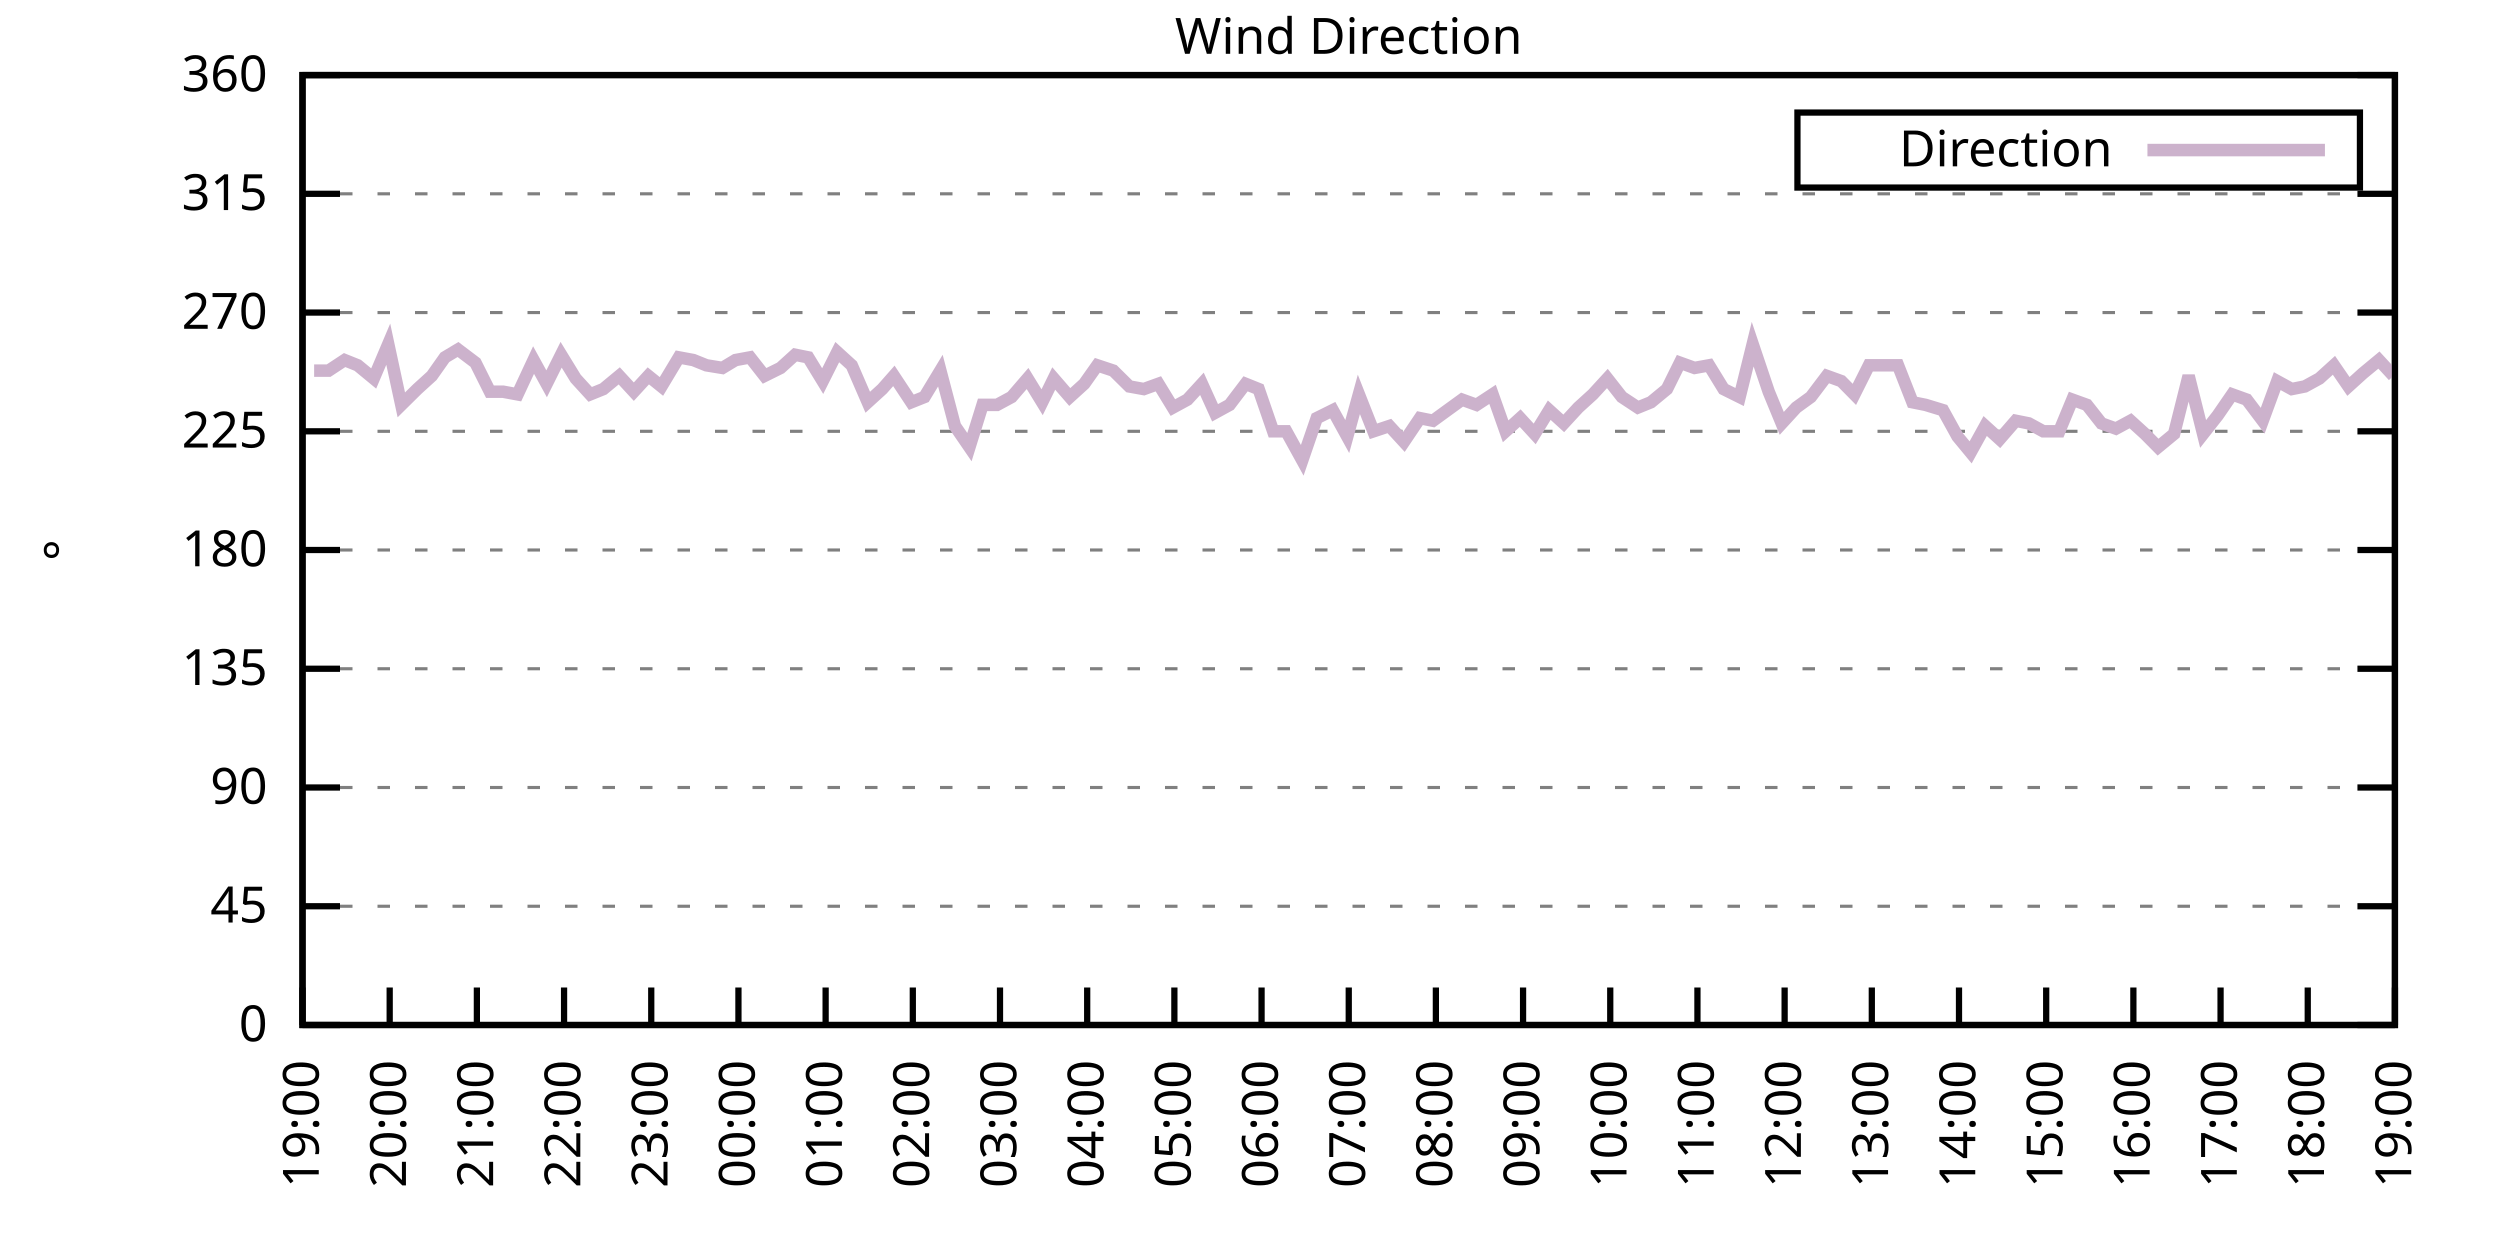
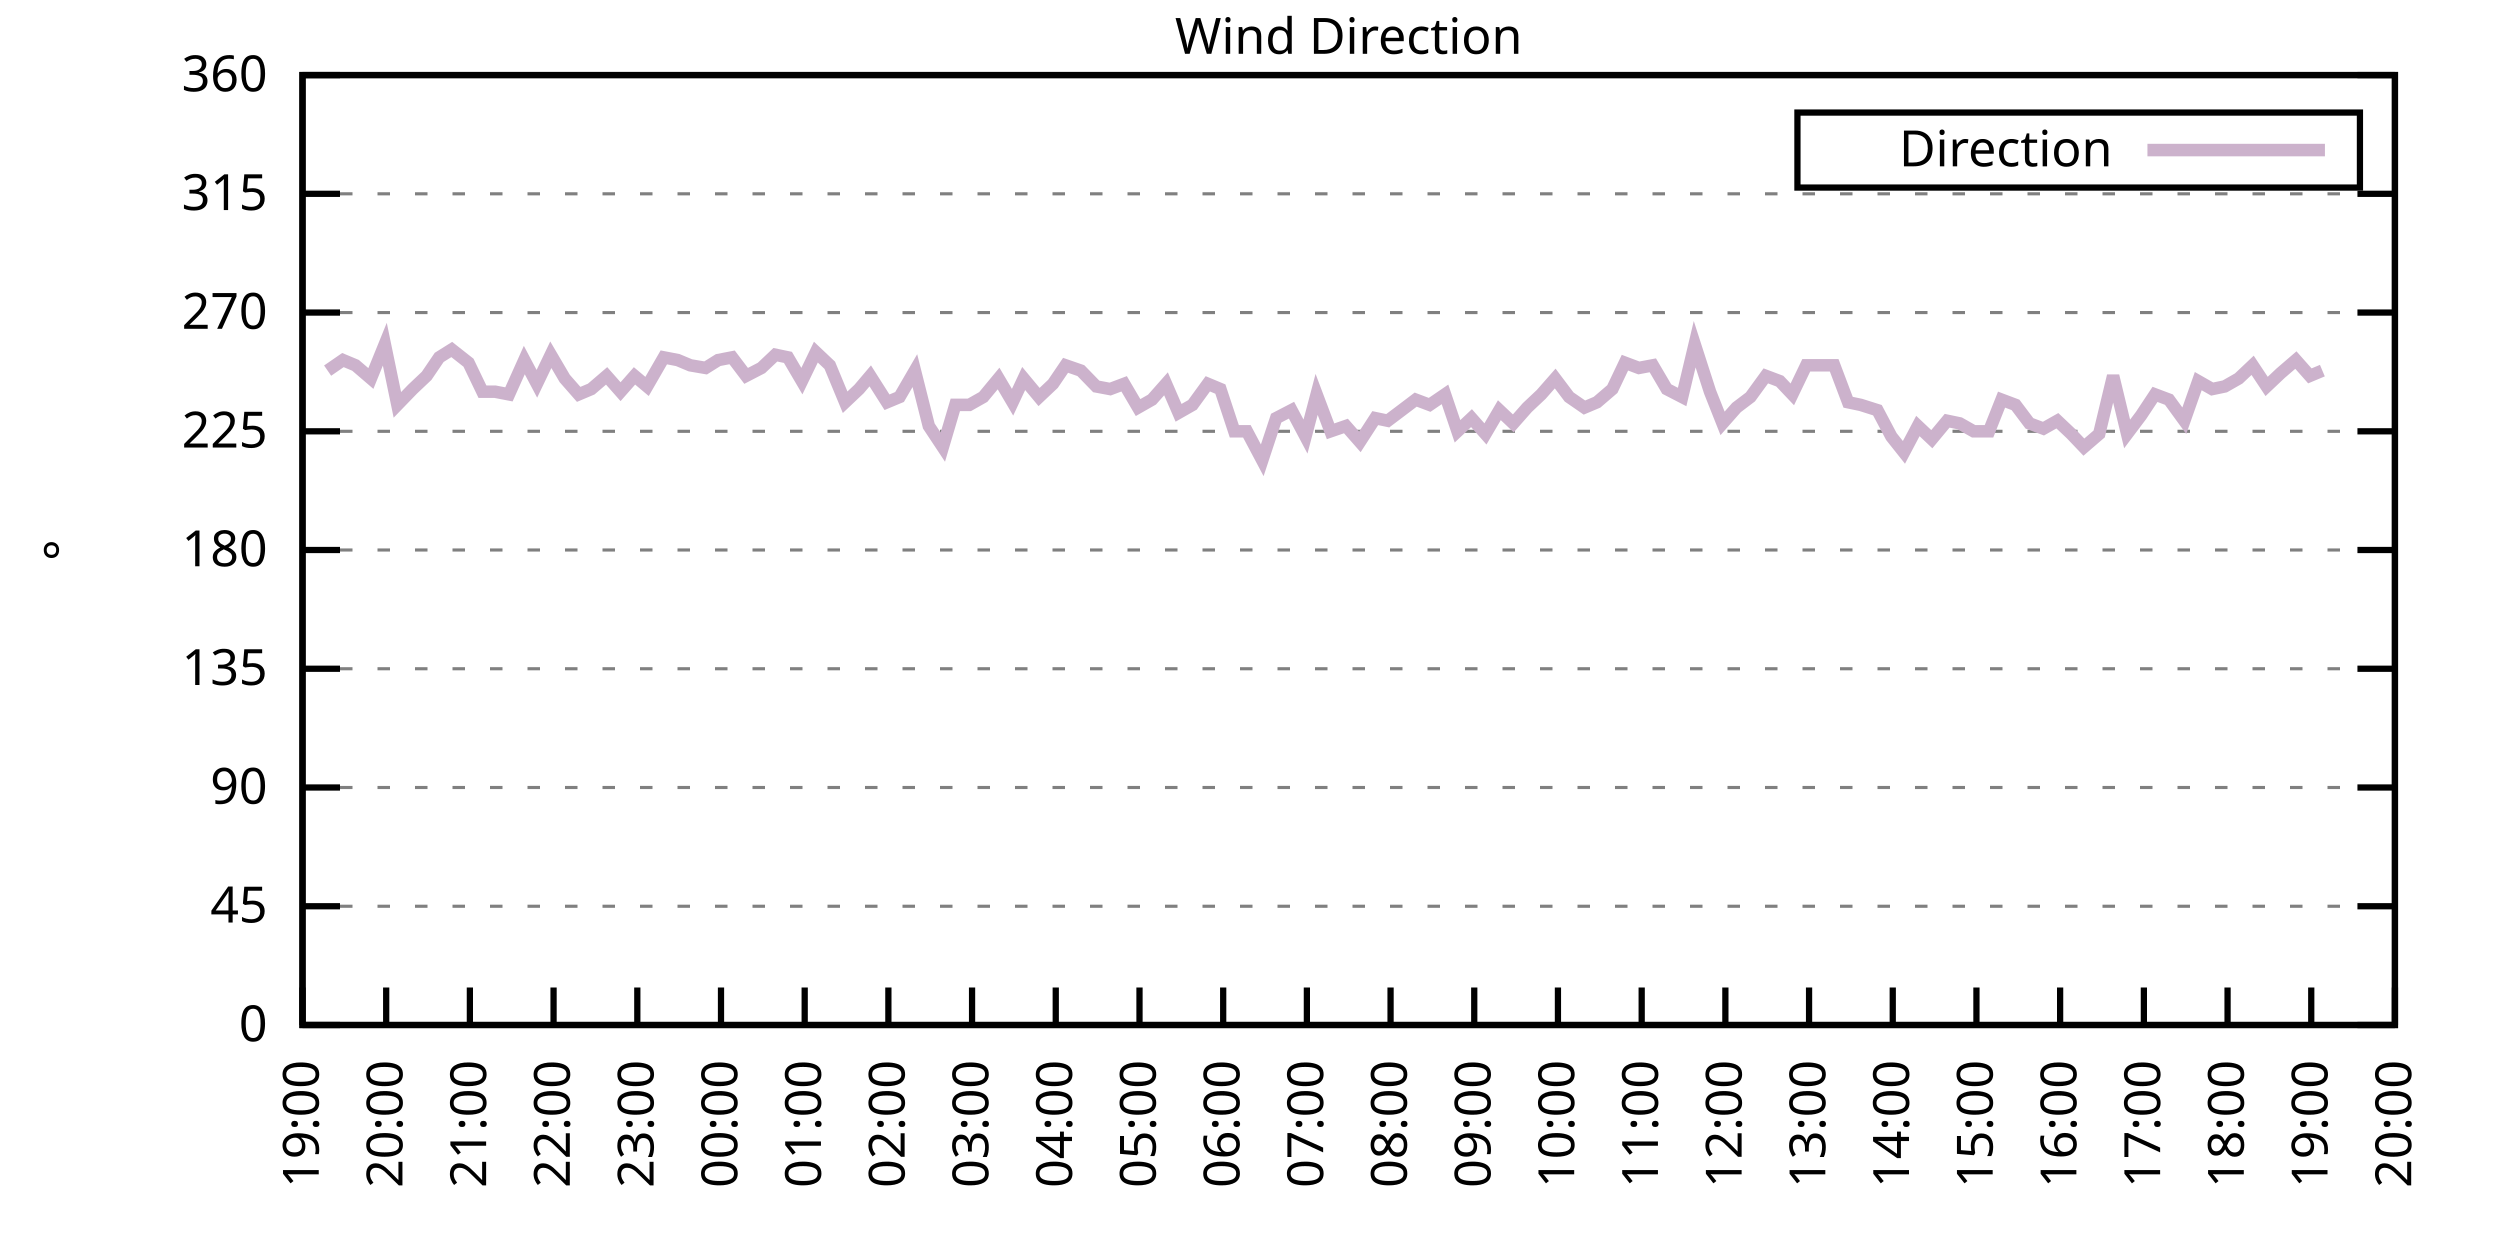
<svg xmlns="http://www.w3.org/2000/svg" xmlns:xlink="http://www.w3.org/1999/xlink" width="400" height="200" viewBox="0 0 400 200">
  <g id="gnuplot_canvas">
    <rect x="0" y="0" width="400" height="200" fill="none" />
    <defs>
      <circle id="gpDot" r="0.5" stroke-width="0.5" stroke="currentColor" />
      <path id="gpPt0" stroke-width="0.333" stroke="currentColor" d="M-1,0 h2 M0,-1 v2" />
      <path id="gpPt1" stroke-width="0.333" stroke="currentColor" d="M-1,-1 L1,1 M1,-1 L-1,1" />
      <path id="gpPt2" stroke-width="0.333" stroke="currentColor" d="M-1,0 L1,0 M0,-1 L0,1 M-1,-1 L1,1 M-1,1 L1,-1" />
      <rect id="gpPt3" stroke-width="0.333" stroke="currentColor" x="-1" y="-1" width="2" height="2" />
      <rect id="gpPt4" stroke-width="0.333" stroke="currentColor" fill="currentColor" x="-1" y="-1" width="2" height="2" />
      <circle id="gpPt5" stroke-width="0.333" stroke="currentColor" cx="0" cy="0" r="1" />
      <use xlink:href="#gpPt5" id="gpPt6" fill="currentColor" stroke="none" />
      <path id="gpPt7" stroke-width="0.333" stroke="currentColor" d="M0,-1.33 L-1.33,0.67 L1.33,0.67 z" />
      <use xlink:href="#gpPt7" id="gpPt8" fill="currentColor" stroke="none" />
      <use xlink:href="#gpPt7" id="gpPt9" stroke="currentColor" transform="rotate(180)" />
      <use xlink:href="#gpPt9" id="gpPt10" fill="currentColor" stroke="none" />
      <use xlink:href="#gpPt3" id="gpPt11" stroke="currentColor" transform="rotate(45)" />
      <use xlink:href="#gpPt11" id="gpPt12" fill="currentColor" stroke="none" />
      <path id="gpPt13" stroke-width="0.333" stroke="currentColor" d="M0,1.330 L1.265,0.411 L0.782,-1.067 L-0.782,-1.076 L-1.265,0.411 z" />
      <use xlink:href="#gpPt13" id="gpPt14" fill="currentColor" stroke="none" />
      <filter id="textbox" filterUnits="objectBoundingBox" x="0" y="0" height="1" width="1">
        <feFlood flood-color="white" flood-opacity="1" result="bgnd" />
        <feComposite in="SourceGraphic" in2="bgnd" operator="atop" />
      </filter>
      <filter id="greybox" filterUnits="objectBoundingBox" x="0" y="0" height="1" width="1">
        <feFlood flood-color="lightgrey" flood-opacity="1" result="grey" />
        <feComposite in="SourceGraphic" in2="grey" operator="atop" />
      </filter>
    </defs>
    <g fill="none" color="white" stroke="currentColor" stroke-width="1.00" stroke-linecap="butt" stroke-linejoin="miter">
</g>
    <g fill="none" color="black" stroke="currentColor" stroke-width="1.00" stroke-linecap="butt" stroke-linejoin="miter">
      <g stroke="none" shape-rendering="crispEdges">
        <polygon fill="rgb(255, 255, 255)" points="48.40,164.00 383.18,164.00 383.18,12.02 48.40,12.02 " />
      </g>
    </g>
    <g fill="none" color="black" stroke="currentColor" stroke-width="1.00" stroke-linecap="butt" stroke-linejoin="miter">
</g>
    <g fill="none" color="black" stroke="black" stroke-width="0.50" stroke-linecap="butt" stroke-linejoin="miter">
</g>
    <g fill="none" color="gray" stroke="currentColor" stroke-width="0.50" stroke-linecap="butt" stroke-linejoin="miter">
      <path stroke="gray" stroke-dasharray="2,4" class="gridline" d="M48.40,164.00 L383.19,164.00  " />
    </g>
    <g fill="none" color="gray" stroke="gray" stroke-width="1.00" stroke-linecap="butt" stroke-linejoin="miter">
</g>
    <g fill="none" color="black" stroke="currentColor" stroke-width="1.00" stroke-linecap="butt" stroke-linejoin="miter">
      <path stroke="black" d="M48.40,164.00 L54.40,164.00 M383.19,164.00 L377.19,164.00  " />
      <g transform="translate(42.80,166.60)" stroke="none" fill="black" font-family="Sans" font-size="8.00" text-anchor="end">
        <text>
          <tspan font-family="Sans"> 0</tspan>
        </text>
      </g>
    </g>
    <g fill="none" color="black" stroke="currentColor" stroke-width="1.00" stroke-linecap="butt" stroke-linejoin="miter">
</g>
    <g fill="none" color="black" stroke="black" stroke-width="0.50" stroke-linecap="butt" stroke-linejoin="miter">
</g>
    <g fill="none" color="gray" stroke="currentColor" stroke-width="0.50" stroke-linecap="butt" stroke-linejoin="miter">
      <path stroke="gray" stroke-dasharray="2,4" class="gridline" d="M48.40,145.00 L383.19,145.00  " />
    </g>
    <g fill="none" color="gray" stroke="gray" stroke-width="1.00" stroke-linecap="butt" stroke-linejoin="miter">
</g>
    <g fill="none" color="black" stroke="currentColor" stroke-width="1.00" stroke-linecap="butt" stroke-linejoin="miter">
      <path stroke="black" d="M48.40,145.00 L54.40,145.00 M383.19,145.00 L377.19,145.00  " />
      <g transform="translate(42.80,147.60)" stroke="none" fill="black" font-family="Sans" font-size="8.00" text-anchor="end">
        <text>
          <tspan font-family="Sans"> 45</tspan>
        </text>
      </g>
    </g>
    <g fill="none" color="black" stroke="currentColor" stroke-width="1.00" stroke-linecap="butt" stroke-linejoin="miter">
</g>
    <g fill="none" color="black" stroke="black" stroke-width="0.50" stroke-linecap="butt" stroke-linejoin="miter">
</g>
    <g fill="none" color="gray" stroke="currentColor" stroke-width="0.50" stroke-linecap="butt" stroke-linejoin="miter">
      <path stroke="gray" stroke-dasharray="2,4" class="gridline" d="M48.40,126.00 L383.19,126.00  " />
    </g>
    <g fill="none" color="gray" stroke="gray" stroke-width="1.00" stroke-linecap="butt" stroke-linejoin="miter">
</g>
    <g fill="none" color="black" stroke="currentColor" stroke-width="1.00" stroke-linecap="butt" stroke-linejoin="miter">
      <path stroke="black" d="M48.40,126.00 L54.40,126.00 M383.19,126.00 L377.19,126.00  " />
      <g transform="translate(42.80,128.60)" stroke="none" fill="black" font-family="Sans" font-size="8.00" text-anchor="end">
        <text>
          <tspan font-family="Sans"> 90</tspan>
        </text>
      </g>
    </g>
    <g fill="none" color="black" stroke="currentColor" stroke-width="1.00" stroke-linecap="butt" stroke-linejoin="miter">
</g>
    <g fill="none" color="black" stroke="black" stroke-width="0.50" stroke-linecap="butt" stroke-linejoin="miter">
</g>
    <g fill="none" color="gray" stroke="currentColor" stroke-width="0.50" stroke-linecap="butt" stroke-linejoin="miter">
      <path stroke="gray" stroke-dasharray="2,4" class="gridline" d="M48.40,107.00 L383.19,107.00  " />
    </g>
    <g fill="none" color="gray" stroke="gray" stroke-width="1.00" stroke-linecap="butt" stroke-linejoin="miter">
</g>
    <g fill="none" color="black" stroke="currentColor" stroke-width="1.00" stroke-linecap="butt" stroke-linejoin="miter">
      <path stroke="black" d="M48.40,107.00 L54.40,107.00 M383.19,107.00 L377.19,107.00  " />
      <g transform="translate(42.80,109.60)" stroke="none" fill="black" font-family="Sans" font-size="8.00" text-anchor="end">
        <text>
          <tspan font-family="Sans"> 135</tspan>
        </text>
      </g>
    </g>
    <g fill="none" color="black" stroke="currentColor" stroke-width="1.00" stroke-linecap="butt" stroke-linejoin="miter">
</g>
    <g fill="none" color="black" stroke="black" stroke-width="0.50" stroke-linecap="butt" stroke-linejoin="miter">
</g>
    <g fill="none" color="gray" stroke="currentColor" stroke-width="0.50" stroke-linecap="butt" stroke-linejoin="miter">
      <path stroke="gray" stroke-dasharray="2,4" class="gridline" d="M48.40,88.00 L383.19,88.00  " />
    </g>
    <g fill="none" color="gray" stroke="gray" stroke-width="1.00" stroke-linecap="butt" stroke-linejoin="miter">
</g>
    <g fill="none" color="black" stroke="currentColor" stroke-width="1.00" stroke-linecap="butt" stroke-linejoin="miter">
      <path stroke="black" d="M48.40,88.00 L54.40,88.00 M383.19,88.00 L377.19,88.00  " />
      <g transform="translate(42.80,90.60)" stroke="none" fill="black" font-family="Sans" font-size="8.00" text-anchor="end">
        <text>
          <tspan font-family="Sans"> 180</tspan>
        </text>
      </g>
    </g>
    <g fill="none" color="black" stroke="currentColor" stroke-width="1.00" stroke-linecap="butt" stroke-linejoin="miter">
</g>
    <g fill="none" color="black" stroke="black" stroke-width="0.50" stroke-linecap="butt" stroke-linejoin="miter">
</g>
    <g fill="none" color="gray" stroke="currentColor" stroke-width="0.50" stroke-linecap="butt" stroke-linejoin="miter">
      <path stroke="gray" stroke-dasharray="2,4" class="gridline" d="M48.40,69.01 L383.19,69.01  " />
    </g>
    <g fill="none" color="gray" stroke="gray" stroke-width="1.00" stroke-linecap="butt" stroke-linejoin="miter">
</g>
    <g fill="none" color="black" stroke="currentColor" stroke-width="1.00" stroke-linecap="butt" stroke-linejoin="miter">
      <path stroke="black" d="M48.40,69.01 L54.40,69.01 M383.19,69.01 L377.19,69.01  " />
      <g transform="translate(42.80,71.61)" stroke="none" fill="black" font-family="Sans" font-size="8.00" text-anchor="end">
        <text>
          <tspan font-family="Sans"> 225</tspan>
        </text>
      </g>
    </g>
    <g fill="none" color="black" stroke="currentColor" stroke-width="1.00" stroke-linecap="butt" stroke-linejoin="miter">
</g>
    <g fill="none" color="black" stroke="black" stroke-width="0.50" stroke-linecap="butt" stroke-linejoin="miter">
</g>
    <g fill="none" color="gray" stroke="currentColor" stroke-width="0.50" stroke-linecap="butt" stroke-linejoin="miter">
      <path stroke="gray" stroke-dasharray="2,4" class="gridline" d="M48.40,50.01 L383.19,50.01  " />
    </g>
    <g fill="none" color="gray" stroke="gray" stroke-width="1.00" stroke-linecap="butt" stroke-linejoin="miter">
</g>
    <g fill="none" color="black" stroke="currentColor" stroke-width="1.00" stroke-linecap="butt" stroke-linejoin="miter">
      <path stroke="black" d="M48.40,50.01 L54.40,50.01 M383.19,50.01 L377.19,50.01  " />
      <g transform="translate(42.80,52.61)" stroke="none" fill="black" font-family="Sans" font-size="8.00" text-anchor="end">
        <text>
          <tspan font-family="Sans"> 270</tspan>
        </text>
      </g>
    </g>
    <g fill="none" color="black" stroke="currentColor" stroke-width="1.00" stroke-linecap="butt" stroke-linejoin="miter">
</g>
    <g fill="none" color="black" stroke="black" stroke-width="0.50" stroke-linecap="butt" stroke-linejoin="miter">
</g>
    <g fill="none" color="gray" stroke="currentColor" stroke-width="0.50" stroke-linecap="butt" stroke-linejoin="miter">
      <path stroke="gray" stroke-dasharray="2,4" class="gridline" d="M48.40,31.01 L383.19,31.01  " />
    </g>
    <g fill="none" color="gray" stroke="gray" stroke-width="1.00" stroke-linecap="butt" stroke-linejoin="miter">
</g>
    <g fill="none" color="black" stroke="currentColor" stroke-width="1.00" stroke-linecap="butt" stroke-linejoin="miter">
      <path stroke="black" d="M48.40,31.01 L54.40,31.01 M383.19,31.01 L377.19,31.01  " />
      <g transform="translate(42.80,33.61)" stroke="none" fill="black" font-family="Sans" font-size="8.00" text-anchor="end">
        <text>
          <tspan font-family="Sans"> 315</tspan>
        </text>
      </g>
    </g>
    <g fill="none" color="black" stroke="currentColor" stroke-width="1.00" stroke-linecap="butt" stroke-linejoin="miter">
</g>
    <g fill="none" color="black" stroke="black" stroke-width="0.50" stroke-linecap="butt" stroke-linejoin="miter">
</g>
    <g fill="none" color="gray" stroke="currentColor" stroke-width="0.50" stroke-linecap="butt" stroke-linejoin="miter">
      <path stroke="gray" stroke-dasharray="2,4" class="gridline" d="M48.40,12.01 L383.19,12.01  " />
    </g>
    <g fill="none" color="gray" stroke="gray" stroke-width="1.00" stroke-linecap="butt" stroke-linejoin="miter">
</g>
    <g fill="none" color="black" stroke="currentColor" stroke-width="1.00" stroke-linecap="butt" stroke-linejoin="miter">
      <path stroke="black" d="M48.40,12.01 L54.40,12.01 M383.19,12.01 L377.19,12.01  " />
      <g transform="translate(42.80,14.61)" stroke="none" fill="black" font-family="Sans" font-size="8.00" text-anchor="end">
        <text>
          <tspan font-family="Sans"> 360</tspan>
        </text>
      </g>
    </g>
    <g fill="none" color="black" stroke="currentColor" stroke-width="1.00" stroke-linecap="butt" stroke-linejoin="miter">
      <path stroke="black" d="M48.40,164.00 L48.40,158.00  " />
      <g transform="translate(51.00,169.60) rotate(270.00)" stroke="none" fill="black" font-family="Sans" font-size="8.00" text-anchor="end">
        <text>
          <tspan font-family="Sans">19:00</tspan>
        </text>
      </g>
    </g>
    <g fill="none" color="black" stroke="currentColor" stroke-width="1.00" stroke-linecap="butt" stroke-linejoin="miter">
-       <path stroke="black" d="M62.35,164.00 L62.35,158.00  " />
-       <g transform="translate(64.95,169.60) rotate(270.00)" stroke="none" fill="black" font-family="Sans" font-size="8.00" text-anchor="end">
+       <path stroke="black" d="M61.79,164.00 L61.79,158.00  " />
+       <g transform="translate(64.39,169.60) rotate(270.00)" stroke="none" fill="black" font-family="Sans" font-size="8.00" text-anchor="end">
        <text>
          <tspan font-family="Sans">20:00</tspan>
        </text>
      </g>
    </g>
    <g fill="none" color="black" stroke="currentColor" stroke-width="1.00" stroke-linecap="butt" stroke-linejoin="miter">
-       <path stroke="black" d="M76.30,164.00 L76.30,158.00  " />
-       <g transform="translate(78.90,169.60) rotate(270.00)" stroke="none" fill="black" font-family="Sans" font-size="8.00" text-anchor="end">
+       <path stroke="black" d="M75.18,164.00 L75.18,158.00  " />
+       <g transform="translate(77.78,169.60) rotate(270.00)" stroke="none" fill="black" font-family="Sans" font-size="8.00" text-anchor="end">
        <text>
          <tspan font-family="Sans">21:00</tspan>
        </text>
      </g>
    </g>
    <g fill="none" color="black" stroke="currentColor" stroke-width="1.00" stroke-linecap="butt" stroke-linejoin="miter">
-       <path stroke="black" d="M90.25,164.00 L90.25,158.00  " />
-       <g transform="translate(92.85,169.60) rotate(270.00)" stroke="none" fill="black" font-family="Sans" font-size="8.00" text-anchor="end">
+       <path stroke="black" d="M88.57,164.00 L88.57,158.00  " />
+       <g transform="translate(91.17,169.60) rotate(270.00)" stroke="none" fill="black" font-family="Sans" font-size="8.00" text-anchor="end">
        <text>
          <tspan font-family="Sans">22:00</tspan>
        </text>
      </g>
    </g>
    <g fill="none" color="black" stroke="currentColor" stroke-width="1.00" stroke-linecap="butt" stroke-linejoin="miter">
-       <path stroke="black" d="M104.20,164.00 L104.20,158.00  " />
-       <g transform="translate(106.80,169.60) rotate(270.00)" stroke="none" fill="black" font-family="Sans" font-size="8.00" text-anchor="end">
+       <path stroke="black" d="M101.97,164.00 L101.97,158.00  " />
+       <g transform="translate(104.57,169.60) rotate(270.00)" stroke="none" fill="black" font-family="Sans" font-size="8.00" text-anchor="end">
        <text>
          <tspan font-family="Sans">23:00</tspan>
        </text>
      </g>
    </g>
    <g fill="none" color="black" stroke="currentColor" stroke-width="1.00" stroke-linecap="butt" stroke-linejoin="miter">
-       <path stroke="black" d="M118.15,164.00 L118.15,158.00  " />
-       <g transform="translate(120.75,169.60) rotate(270.00)" stroke="none" fill="black" font-family="Sans" font-size="8.00" text-anchor="end">
+       <path stroke="black" d="M115.36,164.00 L115.36,158.00  " />
+       <g transform="translate(117.96,169.60) rotate(270.00)" stroke="none" fill="black" font-family="Sans" font-size="8.00" text-anchor="end">
        <text>
          <tspan font-family="Sans">00:00</tspan>
        </text>
      </g>
    </g>
    <g fill="none" color="black" stroke="currentColor" stroke-width="1.00" stroke-linecap="butt" stroke-linejoin="miter">
-       <path stroke="black" d="M132.10,164.00 L132.10,158.00  " />
-       <g transform="translate(134.70,169.60) rotate(270.00)" stroke="none" fill="black" font-family="Sans" font-size="8.00" text-anchor="end">
+       <path stroke="black" d="M128.75,164.00 L128.75,158.00  " />
+       <g transform="translate(131.35,169.60) rotate(270.00)" stroke="none" fill="black" font-family="Sans" font-size="8.00" text-anchor="end">
        <text>
          <tspan font-family="Sans">01:00</tspan>
        </text>
      </g>
    </g>
    <g fill="none" color="black" stroke="currentColor" stroke-width="1.00" stroke-linecap="butt" stroke-linejoin="miter">
-       <path stroke="black" d="M146.05,164.00 L146.05,158.00  " />
-       <g transform="translate(148.65,169.60) rotate(270.00)" stroke="none" fill="black" font-family="Sans" font-size="8.00" text-anchor="end">
+       <path stroke="black" d="M142.14,164.00 L142.14,158.00  " />
+       <g transform="translate(144.74,169.60) rotate(270.00)" stroke="none" fill="black" font-family="Sans" font-size="8.00" text-anchor="end">
        <text>
          <tspan font-family="Sans">02:00</tspan>
        </text>
      </g>
    </g>
    <g fill="none" color="black" stroke="currentColor" stroke-width="1.00" stroke-linecap="butt" stroke-linejoin="miter">
-       <path stroke="black" d="M160.00,164.00 L160.00,158.00  " />
-       <g transform="translate(162.60,169.60) rotate(270.00)" stroke="none" fill="black" font-family="Sans" font-size="8.00" text-anchor="end">
+       <path stroke="black" d="M155.53,164.00 L155.53,158.00  " />
+       <g transform="translate(158.13,169.60) rotate(270.00)" stroke="none" fill="black" font-family="Sans" font-size="8.00" text-anchor="end">
        <text>
          <tspan font-family="Sans">03:00</tspan>
        </text>
      </g>
    </g>
    <g fill="none" color="black" stroke="currentColor" stroke-width="1.00" stroke-linecap="butt" stroke-linejoin="miter">
-       <path stroke="black" d="M173.95,164.00 L173.95,158.00  " />
-       <g transform="translate(176.55,169.60) rotate(270.00)" stroke="none" fill="black" font-family="Sans" font-size="8.00" text-anchor="end">
+       <path stroke="black" d="M168.92,164.00 L168.92,158.00  " />
+       <g transform="translate(171.52,169.60) rotate(270.00)" stroke="none" fill="black" font-family="Sans" font-size="8.00" text-anchor="end">
        <text>
          <tspan font-family="Sans">04:00</tspan>
        </text>
      </g>
    </g>
    <g fill="none" color="black" stroke="currentColor" stroke-width="1.00" stroke-linecap="butt" stroke-linejoin="miter">
-       <path stroke="black" d="M187.90,164.00 L187.90,158.00  " />
-       <g transform="translate(190.50,169.60) rotate(270.00)" stroke="none" fill="black" font-family="Sans" font-size="8.00" text-anchor="end">
+       <path stroke="black" d="M182.32,164.00 L182.32,158.00  " />
+       <g transform="translate(184.92,169.60) rotate(270.00)" stroke="none" fill="black" font-family="Sans" font-size="8.00" text-anchor="end">
        <text>
          <tspan font-family="Sans">05:00</tspan>
        </text>
      </g>
    </g>
    <g fill="none" color="black" stroke="currentColor" stroke-width="1.00" stroke-linecap="butt" stroke-linejoin="miter">
-       <path stroke="black" d="M201.85,164.00 L201.85,158.00  " />
-       <g transform="translate(204.45,169.60) rotate(270.00)" stroke="none" fill="black" font-family="Sans" font-size="8.00" text-anchor="end">
+       <path stroke="black" d="M195.71,164.00 L195.71,158.00  " />
+       <g transform="translate(198.31,169.60) rotate(270.00)" stroke="none" fill="black" font-family="Sans" font-size="8.00" text-anchor="end">
        <text>
          <tspan font-family="Sans">06:00</tspan>
        </text>
      </g>
    </g>
    <g fill="none" color="black" stroke="currentColor" stroke-width="1.00" stroke-linecap="butt" stroke-linejoin="miter">
-       <path stroke="black" d="M215.80,164.00 L215.80,158.00  " />
-       <g transform="translate(218.40,169.60) rotate(270.00)" stroke="none" fill="black" font-family="Sans" font-size="8.00" text-anchor="end">
+       <path stroke="black" d="M209.10,164.00 L209.10,158.00  " />
+       <g transform="translate(211.70,169.60) rotate(270.00)" stroke="none" fill="black" font-family="Sans" font-size="8.00" text-anchor="end">
        <text>
          <tspan font-family="Sans">07:00</tspan>
        </text>
      </g>
    </g>
    <g fill="none" color="black" stroke="currentColor" stroke-width="1.00" stroke-linecap="butt" stroke-linejoin="miter">
-       <path stroke="black" d="M229.74,164.00 L229.74,158.00  " />
-       <g transform="translate(232.34,169.60) rotate(270.00)" stroke="none" fill="black" font-family="Sans" font-size="8.00" text-anchor="end">
+       <path stroke="black" d="M222.49,164.00 L222.49,158.00  " />
+       <g transform="translate(225.09,169.60) rotate(270.00)" stroke="none" fill="black" font-family="Sans" font-size="8.00" text-anchor="end">
        <text>
          <tspan font-family="Sans">08:00</tspan>
        </text>
      </g>
    </g>
    <g fill="none" color="black" stroke="currentColor" stroke-width="1.00" stroke-linecap="butt" stroke-linejoin="miter">
-       <path stroke="black" d="M243.69,164.00 L243.69,158.00  " />
-       <g transform="translate(246.29,169.60) rotate(270.00)" stroke="none" fill="black" font-family="Sans" font-size="8.00" text-anchor="end">
+       <path stroke="black" d="M235.88,164.00 L235.88,158.00  " />
+       <g transform="translate(238.48,169.60) rotate(270.00)" stroke="none" fill="black" font-family="Sans" font-size="8.00" text-anchor="end">
        <text>
          <tspan font-family="Sans">09:00</tspan>
        </text>
      </g>
    </g>
    <g fill="none" color="black" stroke="currentColor" stroke-width="1.00" stroke-linecap="butt" stroke-linejoin="miter">
-       <path stroke="black" d="M257.64,164.00 L257.64,158.00  " />
-       <g transform="translate(260.24,169.60) rotate(270.00)" stroke="none" fill="black" font-family="Sans" font-size="8.00" text-anchor="end">
+       <path stroke="black" d="M249.27,164.00 L249.27,158.00  " />
+       <g transform="translate(251.87,169.60) rotate(270.00)" stroke="none" fill="black" font-family="Sans" font-size="8.00" text-anchor="end">
        <text>
          <tspan font-family="Sans">10:00</tspan>
        </text>
      </g>
    </g>
    <g fill="none" color="black" stroke="currentColor" stroke-width="1.00" stroke-linecap="butt" stroke-linejoin="miter">
-       <path stroke="black" d="M271.59,164.00 L271.59,158.00  " />
-       <g transform="translate(274.19,169.60) rotate(270.00)" stroke="none" fill="black" font-family="Sans" font-size="8.00" text-anchor="end">
+       <path stroke="black" d="M262.67,164.00 L262.67,158.00  " />
+       <g transform="translate(265.27,169.60) rotate(270.00)" stroke="none" fill="black" font-family="Sans" font-size="8.00" text-anchor="end">
        <text>
          <tspan font-family="Sans">11:00</tspan>
        </text>
      </g>
    </g>
    <g fill="none" color="black" stroke="currentColor" stroke-width="1.00" stroke-linecap="butt" stroke-linejoin="miter">
-       <path stroke="black" d="M285.54,164.00 L285.54,158.00  " />
-       <g transform="translate(288.14,169.60) rotate(270.00)" stroke="none" fill="black" font-family="Sans" font-size="8.00" text-anchor="end">
+       <path stroke="black" d="M276.06,164.00 L276.06,158.00  " />
+       <g transform="translate(278.66,169.60) rotate(270.00)" stroke="none" fill="black" font-family="Sans" font-size="8.00" text-anchor="end">
        <text>
          <tspan font-family="Sans">12:00</tspan>
        </text>
      </g>
    </g>
    <g fill="none" color="black" stroke="currentColor" stroke-width="1.00" stroke-linecap="butt" stroke-linejoin="miter">
-       <path stroke="black" d="M299.49,164.00 L299.49,158.00  " />
-       <g transform="translate(302.09,169.60) rotate(270.00)" stroke="none" fill="black" font-family="Sans" font-size="8.00" text-anchor="end">
+       <path stroke="black" d="M289.45,164.00 L289.45,158.00  " />
+       <g transform="translate(292.05,169.60) rotate(270.00)" stroke="none" fill="black" font-family="Sans" font-size="8.00" text-anchor="end">
        <text>
          <tspan font-family="Sans">13:00</tspan>
        </text>
      </g>
    </g>
    <g fill="none" color="black" stroke="currentColor" stroke-width="1.00" stroke-linecap="butt" stroke-linejoin="miter">
-       <path stroke="black" d="M313.44,164.00 L313.44,158.00  " />
-       <g transform="translate(316.04,169.60) rotate(270.00)" stroke="none" fill="black" font-family="Sans" font-size="8.00" text-anchor="end">
+       <path stroke="black" d="M302.84,164.00 L302.84,158.00  " />
+       <g transform="translate(305.44,169.60) rotate(270.00)" stroke="none" fill="black" font-family="Sans" font-size="8.00" text-anchor="end">
        <text>
          <tspan font-family="Sans">14:00</tspan>
        </text>
      </g>
    </g>
    <g fill="none" color="black" stroke="currentColor" stroke-width="1.00" stroke-linecap="butt" stroke-linejoin="miter">
-       <path stroke="black" d="M327.39,164.00 L327.39,158.00  " />
-       <g transform="translate(329.99,169.60) rotate(270.00)" stroke="none" fill="black" font-family="Sans" font-size="8.00" text-anchor="end">
+       <path stroke="black" d="M316.23,164.00 L316.23,158.00  " />
+       <g transform="translate(318.83,169.60) rotate(270.00)" stroke="none" fill="black" font-family="Sans" font-size="8.00" text-anchor="end">
        <text>
          <tspan font-family="Sans">15:00</tspan>
        </text>
      </g>
    </g>
    <g fill="none" color="black" stroke="currentColor" stroke-width="1.00" stroke-linecap="butt" stroke-linejoin="miter">
-       <path stroke="black" d="M341.34,164.00 L341.34,158.00  " />
-       <g transform="translate(343.94,169.60) rotate(270.00)" stroke="none" fill="black" font-family="Sans" font-size="8.00" text-anchor="end">
+       <path stroke="black" d="M329.62,164.00 L329.62,158.00  " />
+       <g transform="translate(332.22,169.60) rotate(270.00)" stroke="none" fill="black" font-family="Sans" font-size="8.00" text-anchor="end">
        <text>
          <tspan font-family="Sans">16:00</tspan>
        </text>
      </g>
    </g>
    <g fill="none" color="black" stroke="currentColor" stroke-width="1.00" stroke-linecap="butt" stroke-linejoin="miter">
-       <path stroke="black" d="M355.29,164.00 L355.29,158.00  " />
-       <g transform="translate(357.89,169.60) rotate(270.00)" stroke="none" fill="black" font-family="Sans" font-size="8.00" text-anchor="end">
+       <path stroke="black" d="M343.02,164.00 L343.02,158.00  " />
+       <g transform="translate(345.62,169.60) rotate(270.00)" stroke="none" fill="black" font-family="Sans" font-size="8.00" text-anchor="end">
        <text>
          <tspan font-family="Sans">17:00</tspan>
        </text>
      </g>
    </g>
    <g fill="none" color="black" stroke="currentColor" stroke-width="1.00" stroke-linecap="butt" stroke-linejoin="miter">
-       <path stroke="black" d="M369.24,164.00 L369.24,158.00  " />
-       <g transform="translate(371.84,169.60) rotate(270.00)" stroke="none" fill="black" font-family="Sans" font-size="8.00" text-anchor="end">
+       <path stroke="black" d="M356.41,164.00 L356.41,158.00  " />
+       <g transform="translate(359.01,169.60) rotate(270.00)" stroke="none" fill="black" font-family="Sans" font-size="8.00" text-anchor="end">
        <text>
          <tspan font-family="Sans">18:00</tspan>
+         </text>
+       </g>
+     </g>
+     <g fill="none" color="black" stroke="currentColor" stroke-width="1.00" stroke-linecap="butt" stroke-linejoin="miter">
+       <path stroke="black" d="M369.80,164.00 L369.80,158.00  " />
+       <g transform="translate(372.40,169.60) rotate(270.00)" stroke="none" fill="black" font-family="Sans" font-size="8.00" text-anchor="end">
+         <text>
+           <tspan font-family="Sans">19:00</tspan>
        </text>
      </g>
    </g>
    <g fill="none" color="black" stroke="currentColor" stroke-width="1.00" stroke-linecap="butt" stroke-linejoin="miter">
      <path stroke="black" d="M383.19,164.00 L383.19,158.00  " />
      <g transform="translate(385.79,169.60) rotate(270.00)" stroke="none" fill="black" font-family="Sans" font-size="8.00" text-anchor="end">
        <text>
-           <tspan font-family="Sans">19:00</tspan>
+           <tspan font-family="Sans">20:00</tspan>
        </text>
      </g>
    </g>
    <g fill="none" color="black" stroke="currentColor" stroke-width="1.00" stroke-linecap="butt" stroke-linejoin="miter">
</g>
    <g fill="none" color="black" stroke="currentColor" stroke-width="1.00" stroke-linecap="butt" stroke-linejoin="miter">
      <path stroke="black" d="M48.40,12.01 L48.40,164.00 L383.19,164.00 L383.19,12.01 L48.40,12.01 Z  " />
    </g>
    <g fill="none" color="black" stroke="currentColor" stroke-width="1.00" stroke-linecap="butt" stroke-linejoin="miter">
</g>
    <g fill="none" color="black" stroke="currentColor" stroke-width="1.00" stroke-linecap="butt" stroke-linejoin="miter">
      <path stroke="black" d="M287.59,30.01 L287.59,18.01 L377.59,18.01 L377.59,30.01 L287.59,30.01 Z  " />
    </g>
    <g id="Wind_direction_plot_1">
      <g fill="none" color="white" stroke="black" stroke-width="2.00" stroke-linecap="butt" stroke-linejoin="miter">
</g>
      <g fill="none" color="black" stroke="currentColor" stroke-width="2.00" stroke-linecap="butt" stroke-linejoin="miter">
        <g transform="translate(337.99,26.61)" stroke="none" fill="black" font-family="Sans" font-size="8.00" text-anchor="end">
          <text>
            <tspan font-family="Sans">Direction</tspan>
          </text>
        </g>
      </g>
      <g fill="none" color="black" stroke="currentColor" stroke-width="2.00" stroke-linecap="butt" stroke-linejoin="miter">
-         <path stroke="rgb(204, 178, 204)" d="M343.59,24.01 L371.99,24.01 M50.26,59.30 L52.58,59.30 L55.14,57.61 L57.23,58.45 L59.79,60.56 L62.12,55.07   L64.21,64.78 L66.77,62.25 L69.09,60.14 L71.18,57.18 L73.28,55.92 L76.07,58.03 L78.39,62.67 L80.48,62.67   L82.81,63.10 L85.37,57.61 L87.46,61.41 L89.78,56.76 L92.11,60.56 L94.43,63.10 L96.53,62.25 L99.08,60.14   L101.41,62.67 L103.73,60.14 L105.83,61.83 L108.62,57.18 L110.94,57.61 L113.03,58.45 L115.59,58.87 L117.68,57.61   L120.01,57.18 L122.33,60.14 L124.89,58.87 L127.22,56.76 L129.31,57.18 L131.63,60.98 L133.96,56.34 L136.28,58.45   L138.84,64.36 L141.16,62.25 L143.02,60.14 L145.81,64.36 L147.91,63.52 L150.46,59.30 L152.79,68.16 L155.11,71.54   L157.21,64.78 L159.53,64.78 L161.86,63.52 L164.41,60.56 L166.74,64.36 L168.60,60.56 L171.16,63.52 L173.48,61.41   L175.57,58.45 L178.13,59.30 L180.69,61.83 L183.01,62.25 L185.34,61.41 L187.66,65.21 L189.99,63.94 L192.31,61.41   L194.41,66.05 L196.73,64.78 L199.29,61.41 L201.38,62.25 L203.71,69.01 L205.80,69.01 L208.36,73.65 L210.68,66.90   L213.24,65.63 L215.56,69.85 L217.42,63.10 L219.75,69.01 L222.30,68.16 L224.63,70.70 L227.19,66.90 L229.28,67.32   L231.60,65.63 L233.93,63.94 L236.25,64.78 L238.81,63.10 L240.90,69.01 L243.23,66.90 L245.55,69.43 L247.88,65.63   L250.20,67.74 L252.53,65.21 L254.85,63.10 L257.18,60.56 L259.50,63.52 L262.06,65.21 L264.15,64.36 L266.71,62.25   L268.80,58.03 L271.13,58.87 L273.45,58.45 L275.78,62.25 L278.34,63.52 L280.43,55.07 L282.99,62.67 L285.08,67.74   L287.40,65.21 L289.73,63.52 L292.29,60.14 L294.61,60.98 L296.70,63.10 L299.03,58.45 L301.35,58.45 L303.68,58.45   L306.00,64.36 L308.09,64.78 L310.88,65.63 L313.21,69.85 L315.30,72.38 L317.63,68.16 L319.95,70.27 L322.51,67.32   L324.60,67.74 L326.93,69.01 L329.48,69.01 L331.58,63.94 L333.90,64.78 L336.23,67.74 L338.55,68.58 L340.88,67.32   L343.20,69.43 L345.29,71.54 L347.85,69.43 L350.18,60.14 L352.50,69.43 L354.83,66.47 L357.15,63.10 L359.48,63.94   L362.03,67.32 L364.36,60.98 L366.68,62.25 L368.78,61.83 L371.10,60.56 L373.43,58.45 L375.75,61.83 L378.08,59.72   L380.63,57.61 L382.96,60.14  " />
+         <path stroke="rgb(204, 178, 204)" d="M343.59,24.01 L371.99,24.01 M52.42,59.30 L54.87,57.61 L56.88,58.45 L59.34,60.56 L61.57,55.07 L63.58,64.78   L66.03,62.25 L68.26,60.14 L70.27,57.18 L72.28,55.92 L74.96,58.03 L77.19,62.67 L79.20,62.67 L81.43,63.10   L83.89,57.61 L85.90,61.41 L88.13,56.76 L90.36,60.56 L92.59,63.10 L94.60,62.25 L97.06,60.14 L99.29,62.67   L101.52,60.14 L103.53,61.83 L106.21,57.18 L108.44,57.61 L110.45,58.45 L112.90,58.87 L114.91,57.61 L117.14,57.18   L119.38,60.14 L121.83,58.87 L124.06,56.76 L126.07,57.18 L128.30,60.98 L130.54,56.34 L132.77,58.45 L135.22,64.36   L137.45,62.25 L139.24,60.14 L141.92,64.36 L143.93,63.52 L146.38,59.30 L148.61,68.16 L150.85,71.54 L152.85,64.78   L155.09,64.78 L157.32,63.52 L159.77,60.56 L162.01,64.36 L163.79,60.56 L166.25,63.52 L168.48,61.41 L170.49,58.45   L172.94,59.30 L175.40,61.83 L177.63,62.25 L179.86,61.41 L182.09,65.21 L184.32,63.94 L186.56,61.41 L188.57,66.05   L190.80,64.78 L193.25,61.41 L195.26,62.25 L197.49,69.01 L199.50,69.01 L201.96,73.65 L204.19,66.90 L206.64,65.63   L208.88,69.85 L210.66,63.10 L212.89,69.01 L215.35,68.16 L217.58,70.70 L220.04,66.90 L222.04,67.32 L224.28,65.63   L226.51,63.94 L228.74,64.78 L231.20,63.10 L233.20,69.01 L235.44,66.90 L237.67,69.43 L239.90,65.63 L242.13,67.74   L244.36,65.21 L246.60,63.10 L248.83,60.56 L251.06,63.52 L253.51,65.21 L255.52,64.36 L257.98,62.25 L259.99,58.03   L262.22,58.87 L264.45,58.45 L266.68,62.25 L269.14,63.52 L271.15,55.07 L273.60,62.67 L275.61,67.74 L277.84,65.21   L280.07,63.52 L282.53,60.14 L284.76,60.98 L286.77,63.10 L289.00,58.45 L291.23,58.45 L293.47,58.45 L295.70,64.36   L297.71,64.78 L300.39,65.63 L302.62,69.85 L304.63,72.38 L306.86,68.16 L309.09,70.27 L311.54,67.32 L313.55,67.74   L315.79,69.01 L318.24,69.01 L320.25,63.94 L322.48,64.78 L324.71,67.74 L326.95,68.58 L329.18,67.32 L331.41,69.43   L333.42,71.54 L335.87,69.43 L338.10,60.14 L340.34,69.43 L342.57,66.47 L344.80,63.10 L347.03,63.94 L349.49,67.32   L351.72,60.98 L353.95,62.25 L355.96,61.83 L358.19,60.56 L360.42,58.45 L362.66,61.83 L364.89,59.72 L367.34,57.61   L369.58,60.14 L371.58,59.30  " />
      </g>
    </g>
    <g fill="none" color="black" stroke="currentColor" stroke-width="2.00" stroke-linecap="butt" stroke-linejoin="miter">
</g>
    <g fill="none" color="black" stroke="black" stroke-width="1.00" stroke-linecap="butt" stroke-linejoin="miter">
</g>
    <g fill="none" color="black" stroke="currentColor" stroke-width="1.00" stroke-linecap="butt" stroke-linejoin="miter">
      <path stroke="black" d="M48.40,12.01 L48.40,164.00 L383.19,164.00 L383.19,12.01 L48.40,12.01 Z  " />
      <g transform="translate(12.80,88.01) rotate(270.00)" stroke="none" fill="black" font-family="Sans" font-size="8.00" text-anchor="middle">
        <text>
          <tspan font-family="Sans">°</tspan>
        </text>
      </g>
    </g>
    <g fill="none" color="black" stroke="currentColor" stroke-width="1.00" stroke-linecap="butt" stroke-linejoin="miter">
</g>
    <g fill="none" color="black" stroke="currentColor" stroke-width="1.00" stroke-linecap="butt" stroke-linejoin="miter">
      <g transform="translate(215.79,8.61)" stroke="none" fill="black" font-family="Sans" font-size="8.00" text-anchor="middle">
        <text>
          <tspan font-family="Sans">Wind Direction</tspan>
        </text>
      </g>
    </g>
    <g fill="none" color="black" stroke="currentColor" stroke-width="1.00" stroke-linecap="butt" stroke-linejoin="miter">
</g>
  </g>
</svg>
